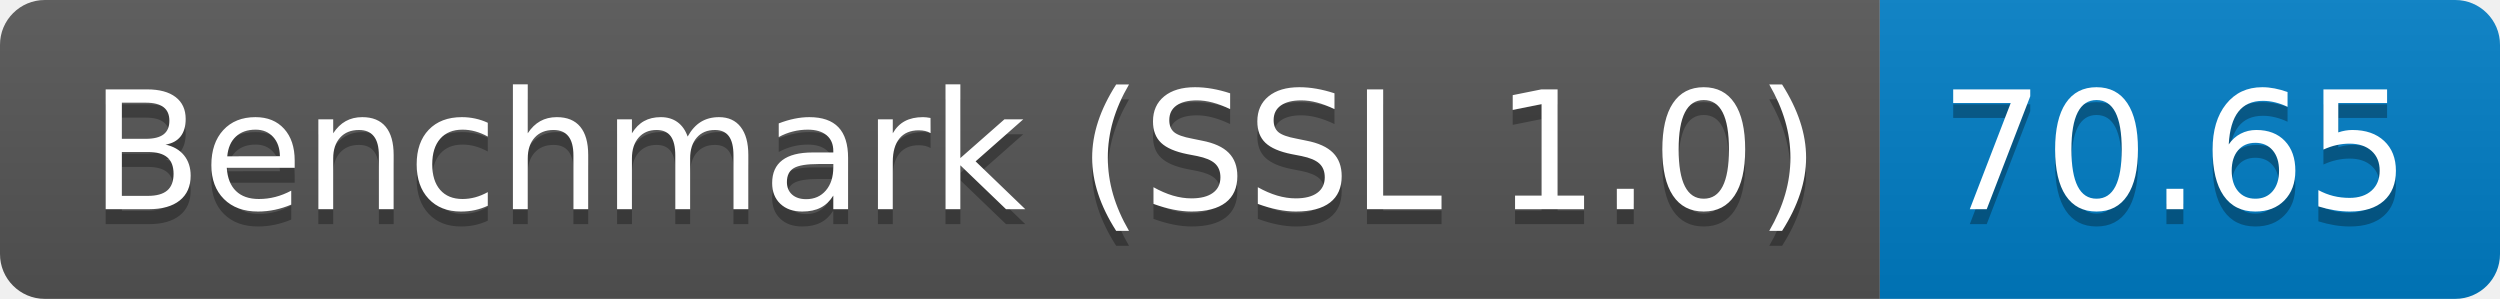
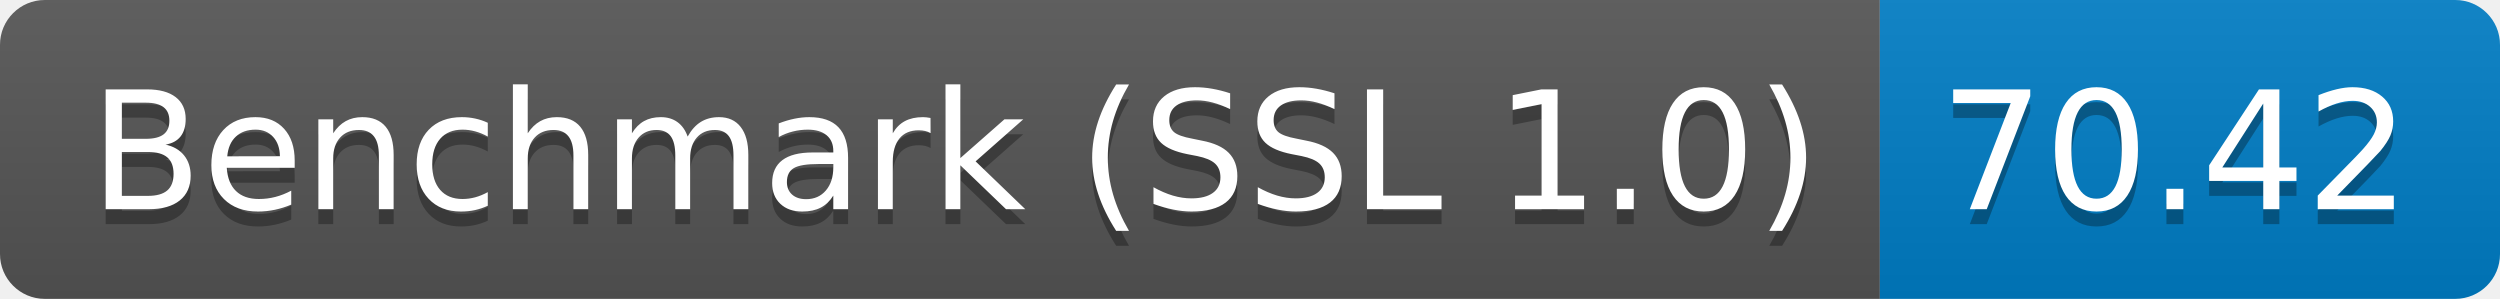
<svg xmlns="http://www.w3.org/2000/svg" height="20" width="167.3">
  <linearGradient id="smooth" x2="0" y2="100%">
    <stop offset="0" stop-color="#bbb" stop-opacity=".1" />
    <stop offset="1" stop-opacity=".1" />
  </linearGradient>
  <clipPath id="round">
    <rect fill="#fff" height="20" rx="3" width="167.3" />
  </clipPath>
  <g clip-path="url(#round)">
    <rect fill="#555" height="20" width="125.8" />
    <rect fill="#007ec6" height="20" width="41.5" x="125.8" />
    <rect fill="url(#smooth)" height="20" width="167.3" />
  </g>
  <g fill="#fff" font-family="DejaVu Sans,Verdana,Geneva,sans-serif" font-size="110" text-anchor="middle">
    <text fill="#010101" fill-opacity=".3" lengthAdjust="spacing" textLength="1158.0" transform="scale(0.1)" x="639.0" y="150">Benchmark (SSL 1.0)</text>
    <text lengthAdjust="spacing" textLength="1158.0" transform="scale(0.1)" x="639.0" y="140">Benchmark (SSL 1.0)</text>
-     <text fill="#010101" fill-opacity=".3" lengthAdjust="spacing" textLength="315.0" transform="scale(0.1)" x="1455.5" y="150">70.65</text>
-     <text lengthAdjust="spacing" textLength="315.0" transform="scale(0.1)" x="1455.5" y="140">70.65</text>
+     <text fill="#010101" fill-opacity=".3" lengthAdjust="spacing" textLength="315.0" transform="scale(0.1)" x="1455.5" y="150">70.42</text>
+     <text lengthAdjust="spacing" textLength="315.0" transform="scale(0.1)" x="1455.5" y="140">70.42</text>
  </g>
</svg>
